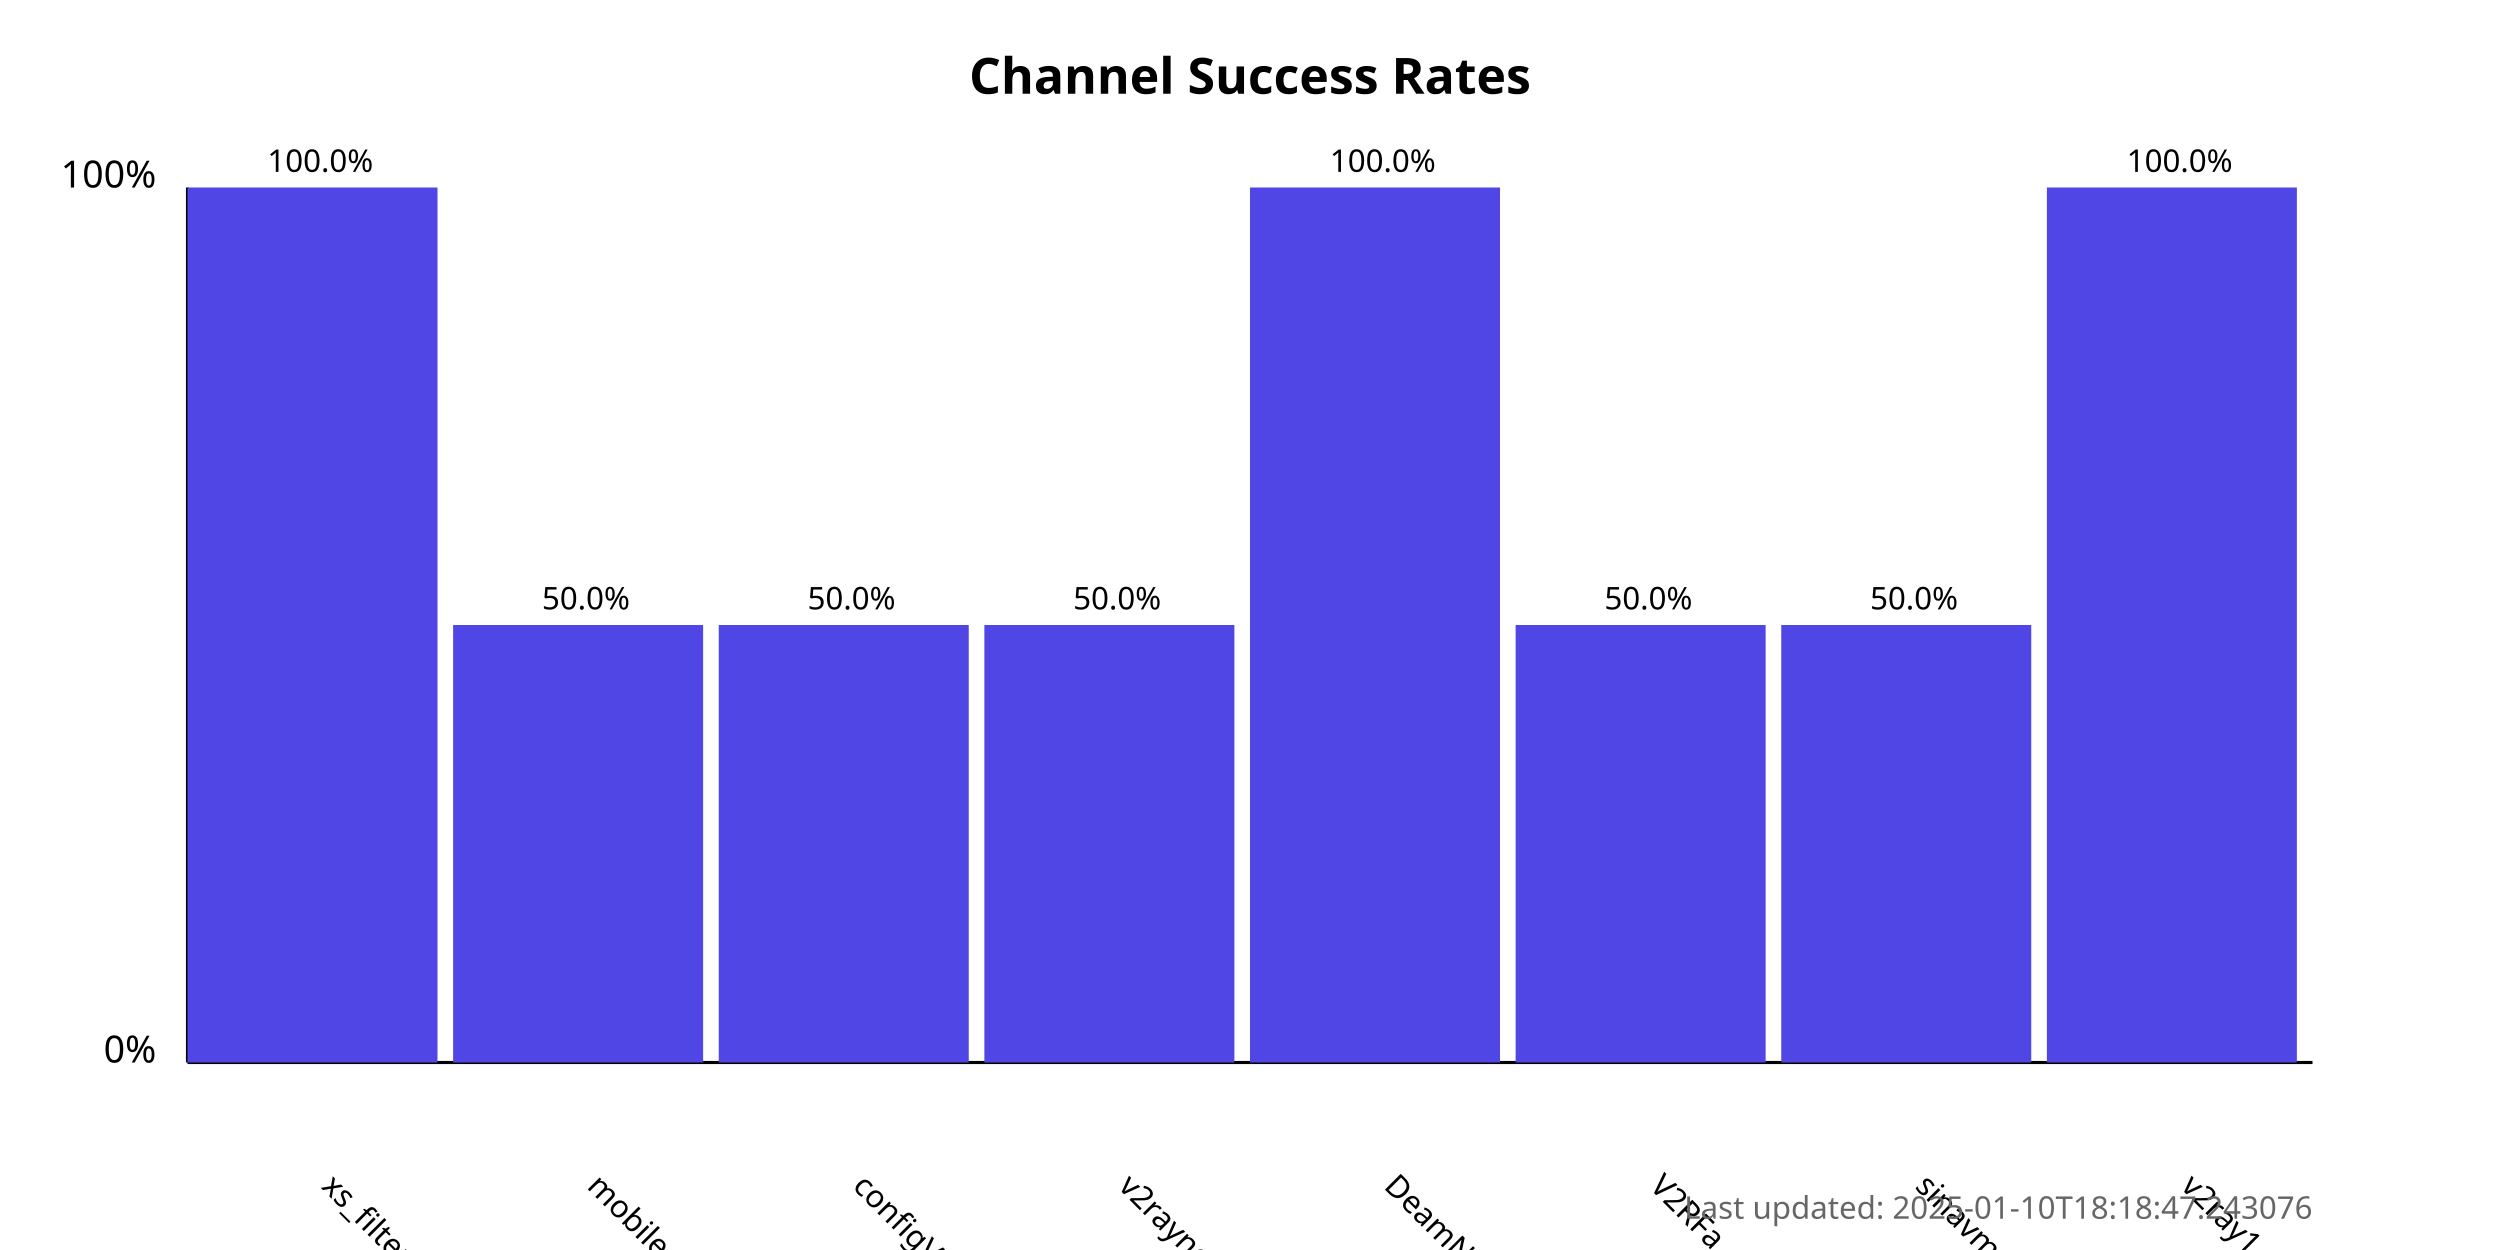
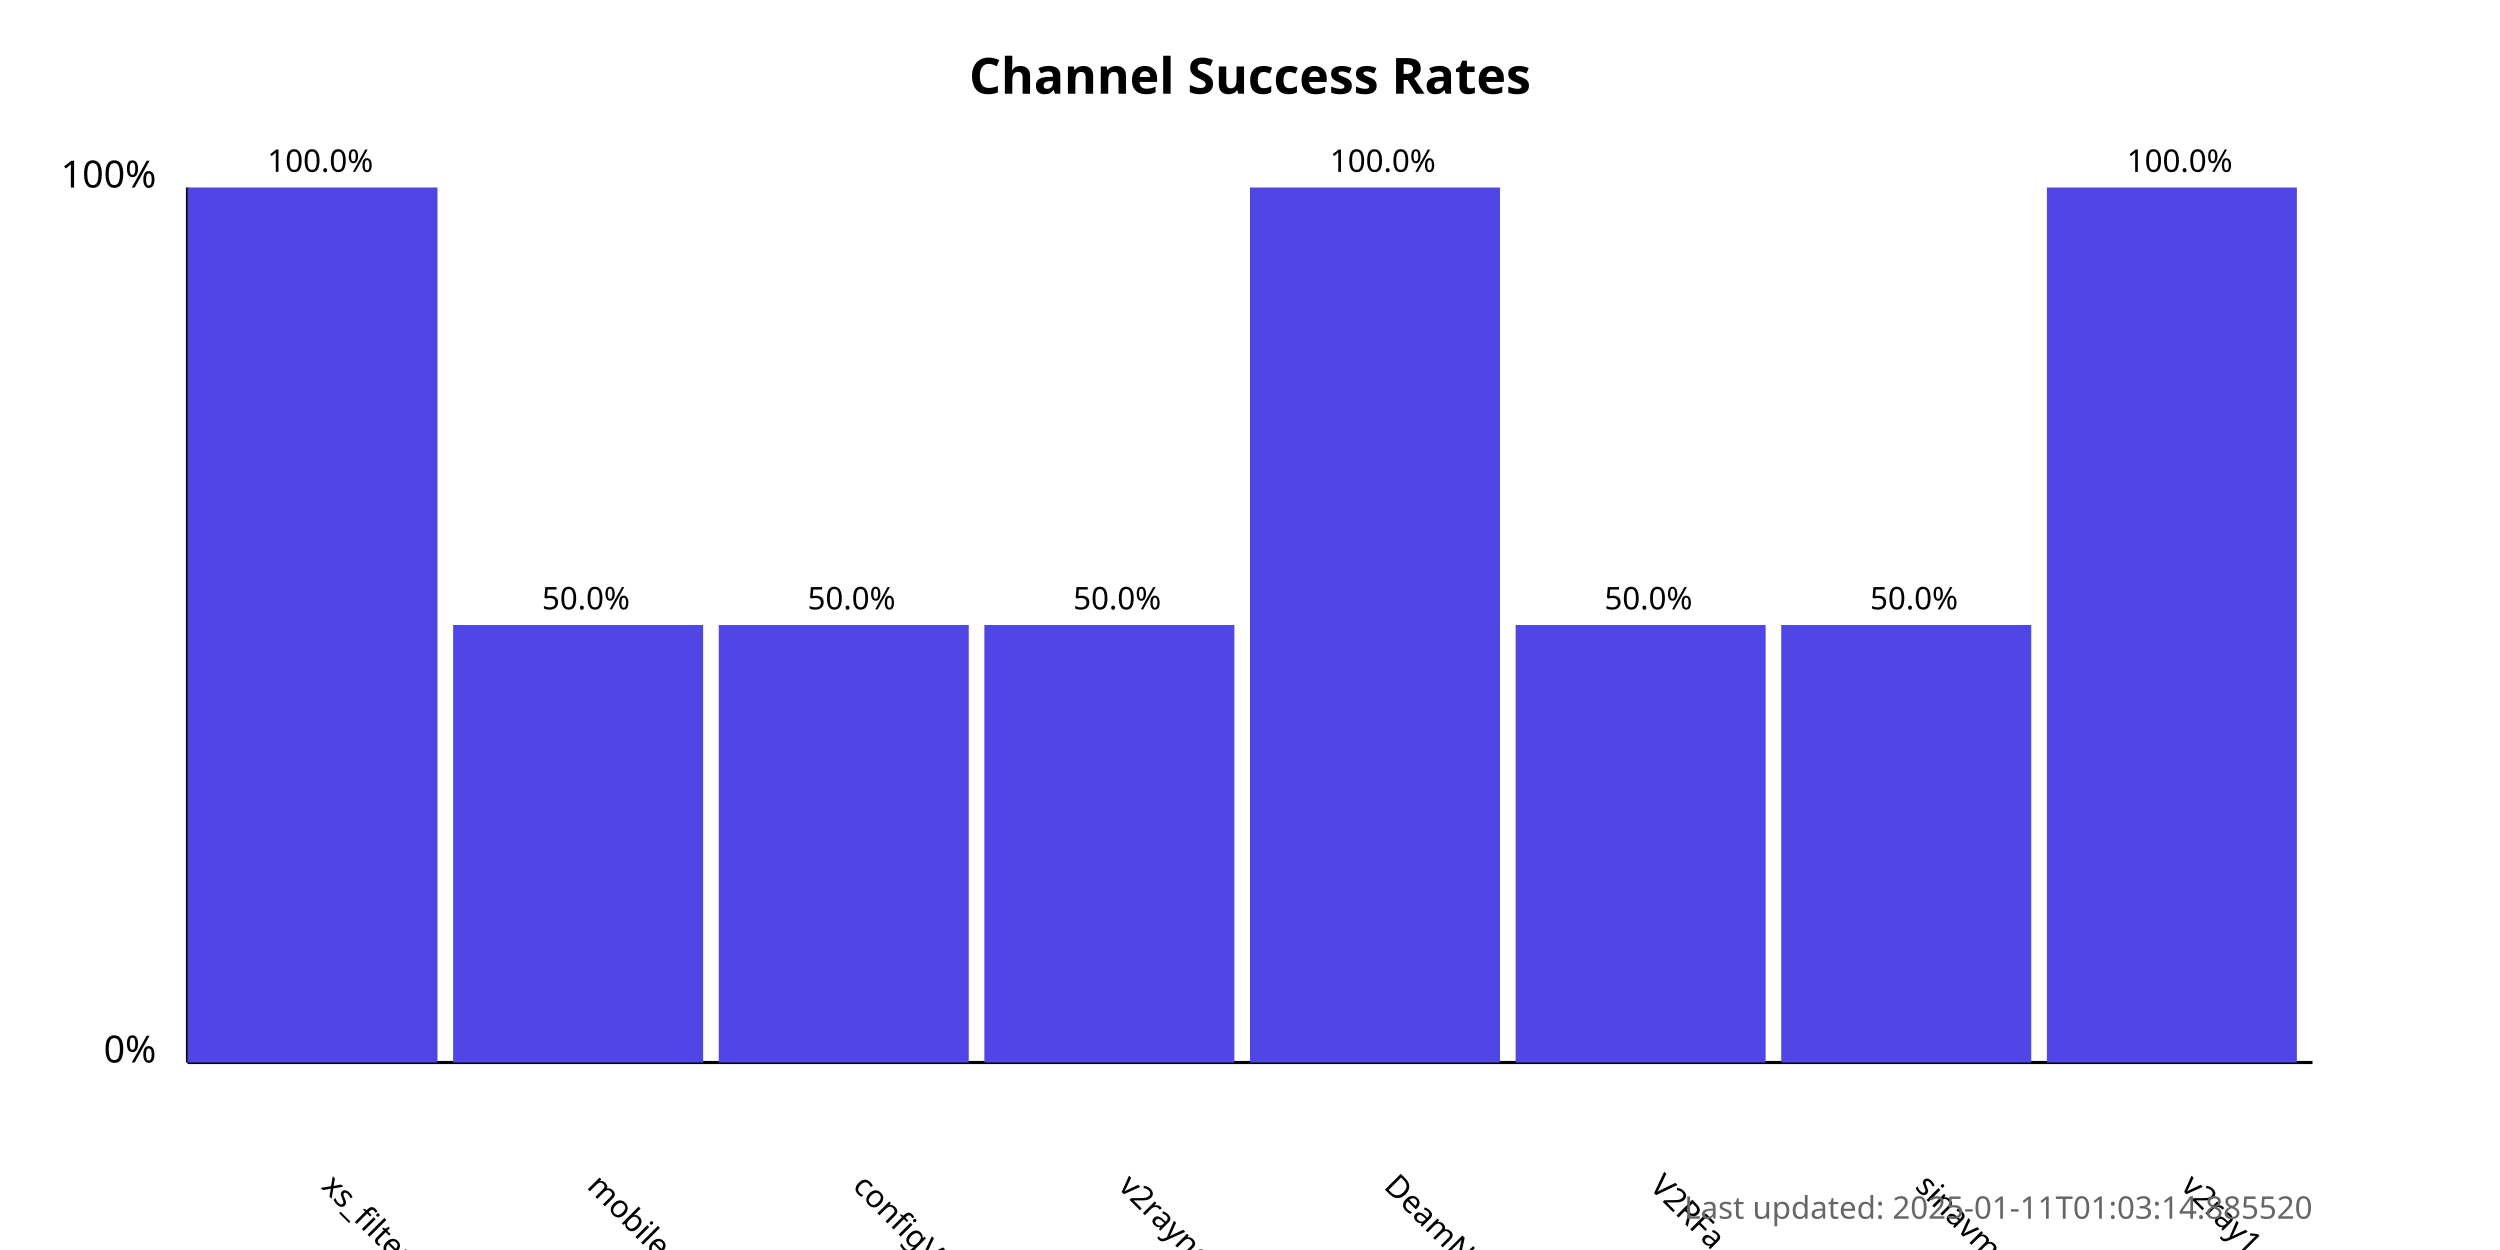
<svg xmlns="http://www.w3.org/2000/svg" width="800" height="400">
  <style>
            .chart-title { font: bold 16px sans-serif; }
            .axis-label { font: 12px sans-serif; }
            .tick-label { font: 10px sans-serif; }
            .bar { fill: #4f46e5; }
            .bar:hover { fill: #6366f1; }
            .timestamp { font: 10px sans-serif; fill: #666; }
        </style>
  <text x="400.0" y="30" text-anchor="middle" class="chart-title">
            Channel Success Rates
        </text>
  <line x1="60" y1="340" x2="60" y2="60" stroke="black" stroke-width="1" />
  <line x1="60" y1="340" x2="740" y2="340" stroke="black" stroke-width="1" />
  <text x="50" y="340" text-anchor="end" class="axis-label">0%</text>
  <text x="50" y="60" text-anchor="end" class="axis-label">100%</text>
  <g>
    <rect x="60" y="60.0" width="80.0" height="280.0" class="bar" />
    <text x="102.5" y="380" transform="rotate(45, 102.5, 380)" text-anchor="start" class="tick-label">
                xs_filternet
            </text>
    <text x="102.5" y="55.0" text-anchor="middle" class="tick-label">
                100.0%
            </text>
  </g>
  <g>
    <rect x="145.0" y="200.0" width="80.0" height="140.0" class="bar" />
    <text x="187.5" y="380" transform="rotate(45, 187.5, 380)" text-anchor="start" class="tick-label">
                mobilesignal
            </text>
    <text x="187.5" y="195.0" text-anchor="middle" class="tick-label">
                50.0%
            </text>
  </g>
  <g>
    <rect x="230.0" y="200.0" width="80.0" height="140.0" class="bar" />
    <text x="272.5" y="380" transform="rotate(45, 272.5, 380)" text-anchor="start" class="tick-label">
                configV2rayForFree
            </text>
    <text x="272.5" y="195.0" text-anchor="middle" class="tick-label">
                50.0%
            </text>
  </g>
  <g>
    <rect x="315.0" y="200.0" width="80.0" height="140.0" class="bar" />
    <text x="357.5" y="380" transform="rotate(45, 357.5, 380)" text-anchor="start" class="tick-label">
                v2rayngvpn
            </text>
    <text x="357.5" y="195.0" text-anchor="middle" class="tick-label">
                50.0%
            </text>
  </g>
  <g>
    <rect x="400.0" y="60.0" width="80.0" height="280.0" class="bar" />
    <text x="442.5" y="380" transform="rotate(45, 442.5, 380)" text-anchor="start" class="tick-label">
                DeamNet_proxy
            </text>
    <text x="442.5" y="55.0" text-anchor="middle" class="tick-label">
                100.0%
            </text>
  </g>
  <g>
    <rect x="485.0" y="200.0" width="80.0" height="140.0" class="bar" />
    <text x="527.5" y="380" transform="rotate(45, 527.5, 380)" text-anchor="start" class="tick-label">
                V2RFa
            </text>
    <text x="527.5" y="195.0" text-anchor="middle" class="tick-label">
                50.0%
            </text>
  </g>
  <g>
    <rect x="570.0" y="200.0" width="80.0" height="140.0" class="bar" />
    <text x="612.5" y="380" transform="rotate(45, 612.5, 380)" text-anchor="start" class="tick-label">
                sinavm
            </text>
    <text x="612.5" y="195.0" text-anchor="middle" class="tick-label">
                50.0%
            </text>
  </g>
  <g>
    <rect x="655.0" y="60.0" width="80.0" height="280.0" class="bar" />
    <text x="697.5" y="380" transform="rotate(45, 697.5, 380)" text-anchor="start" class="tick-label">
                v2ray1_ng
            </text>
    <text x="697.5" y="55.0" text-anchor="middle" class="tick-label">
                100.0%
            </text>
  </g>
  <text x="740" y="390" text-anchor="end" class="timestamp">
-             Last updated: 2025-01-10T18:18:47.243076
+             Last updated: 2025-01-11T01:03:14.885520
        </text>
</svg>
